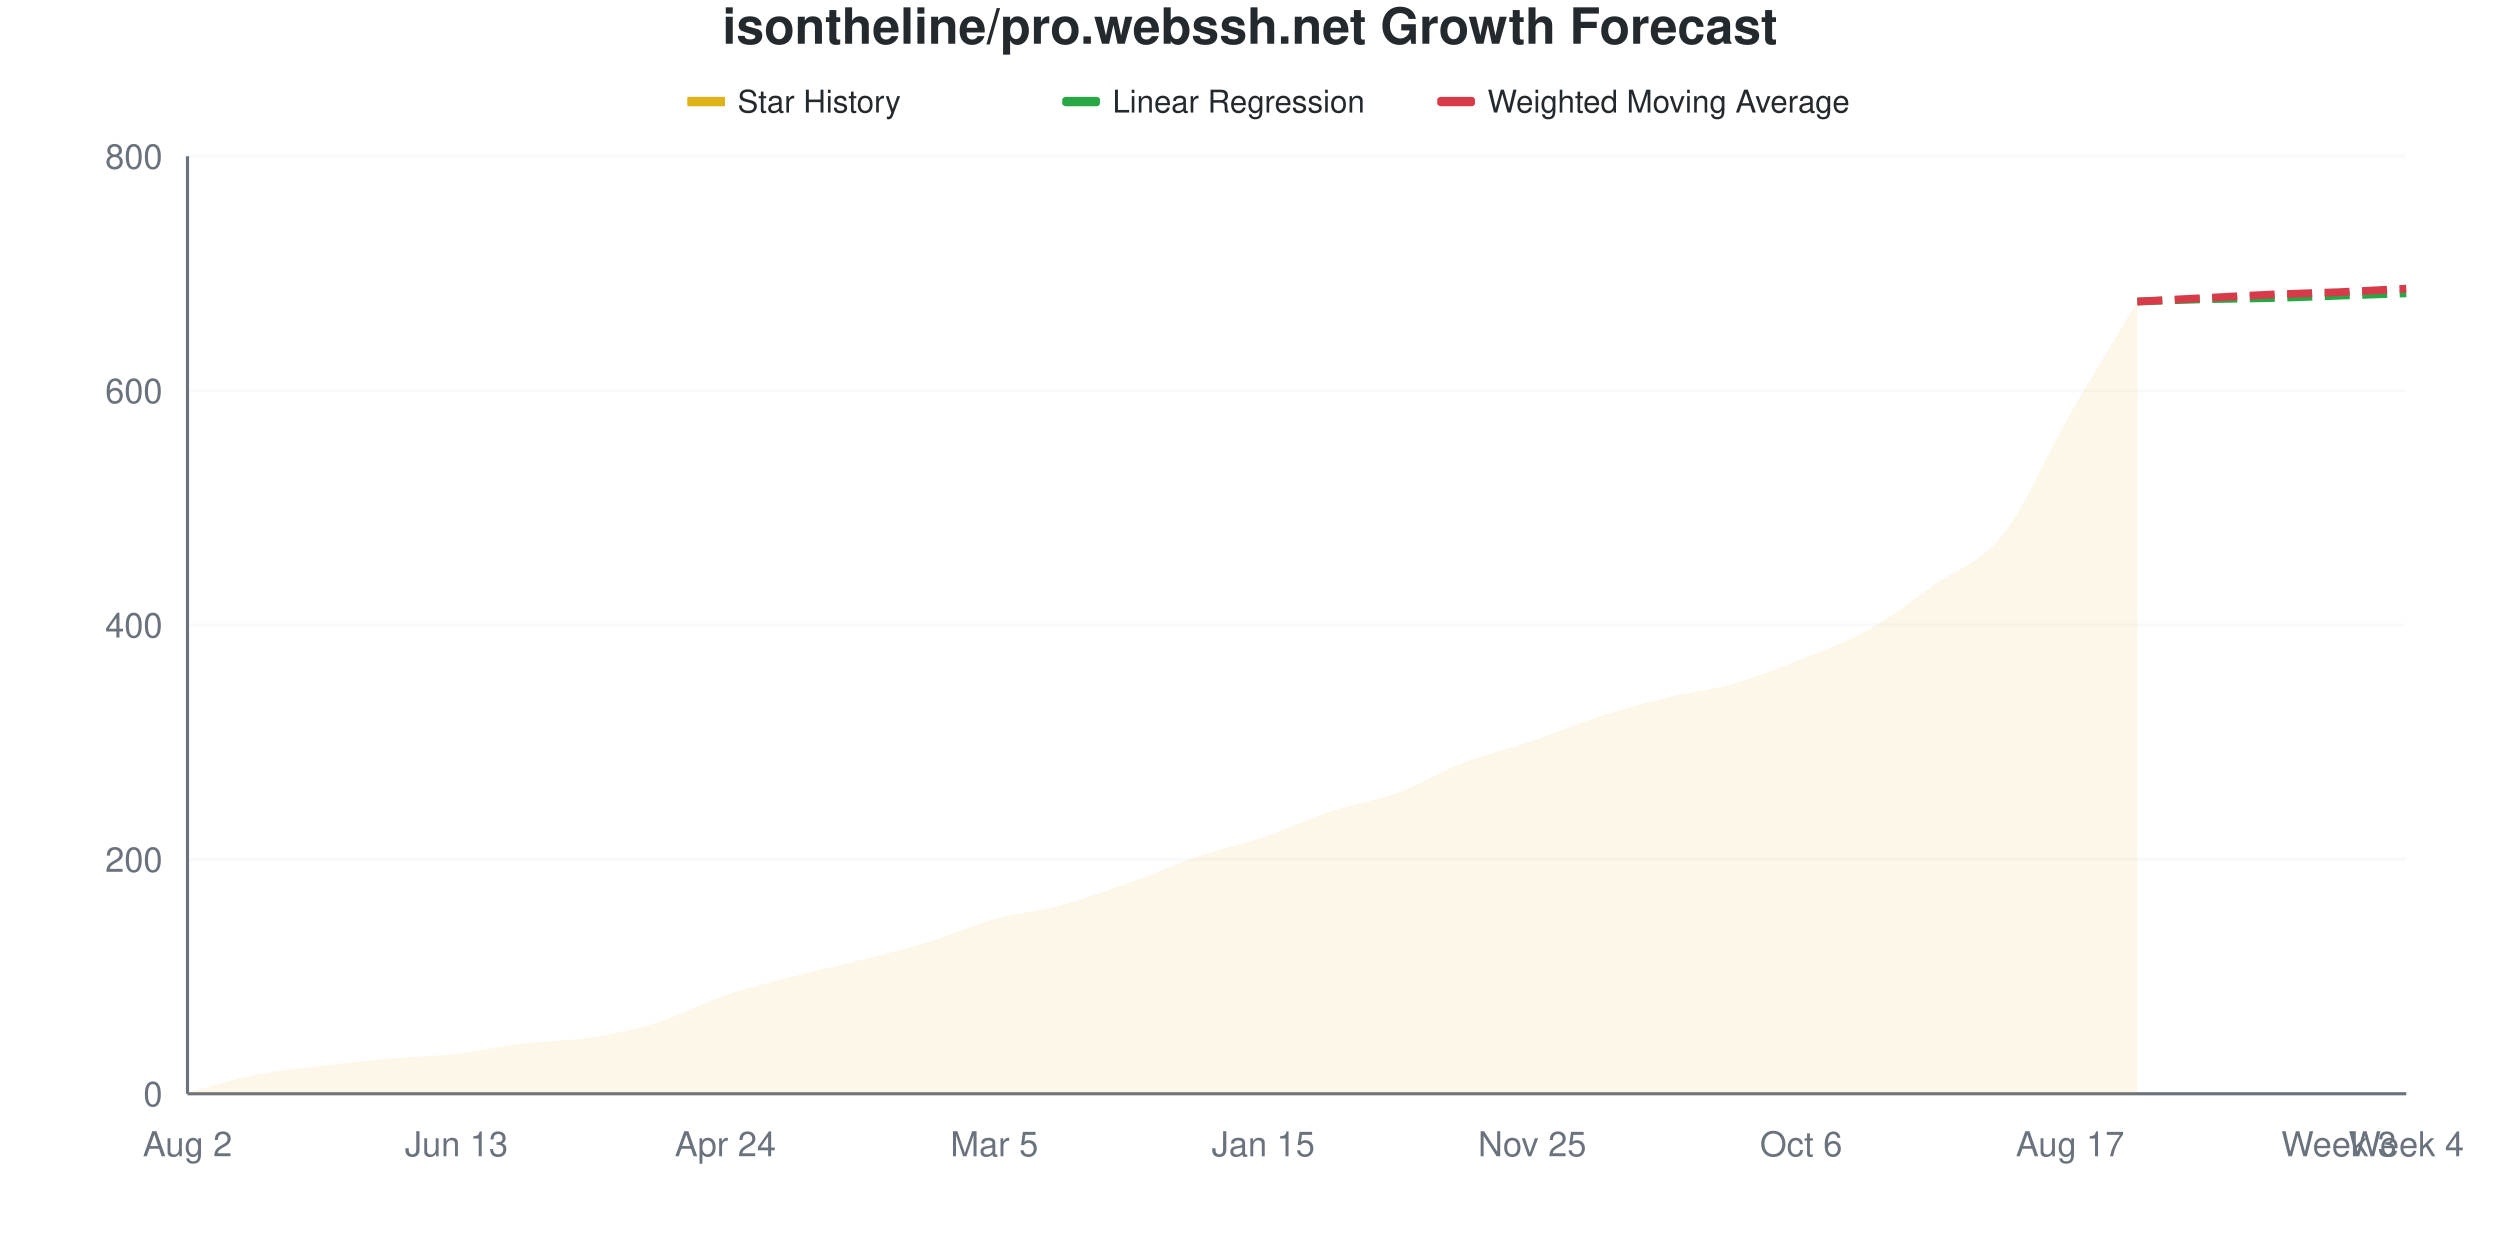
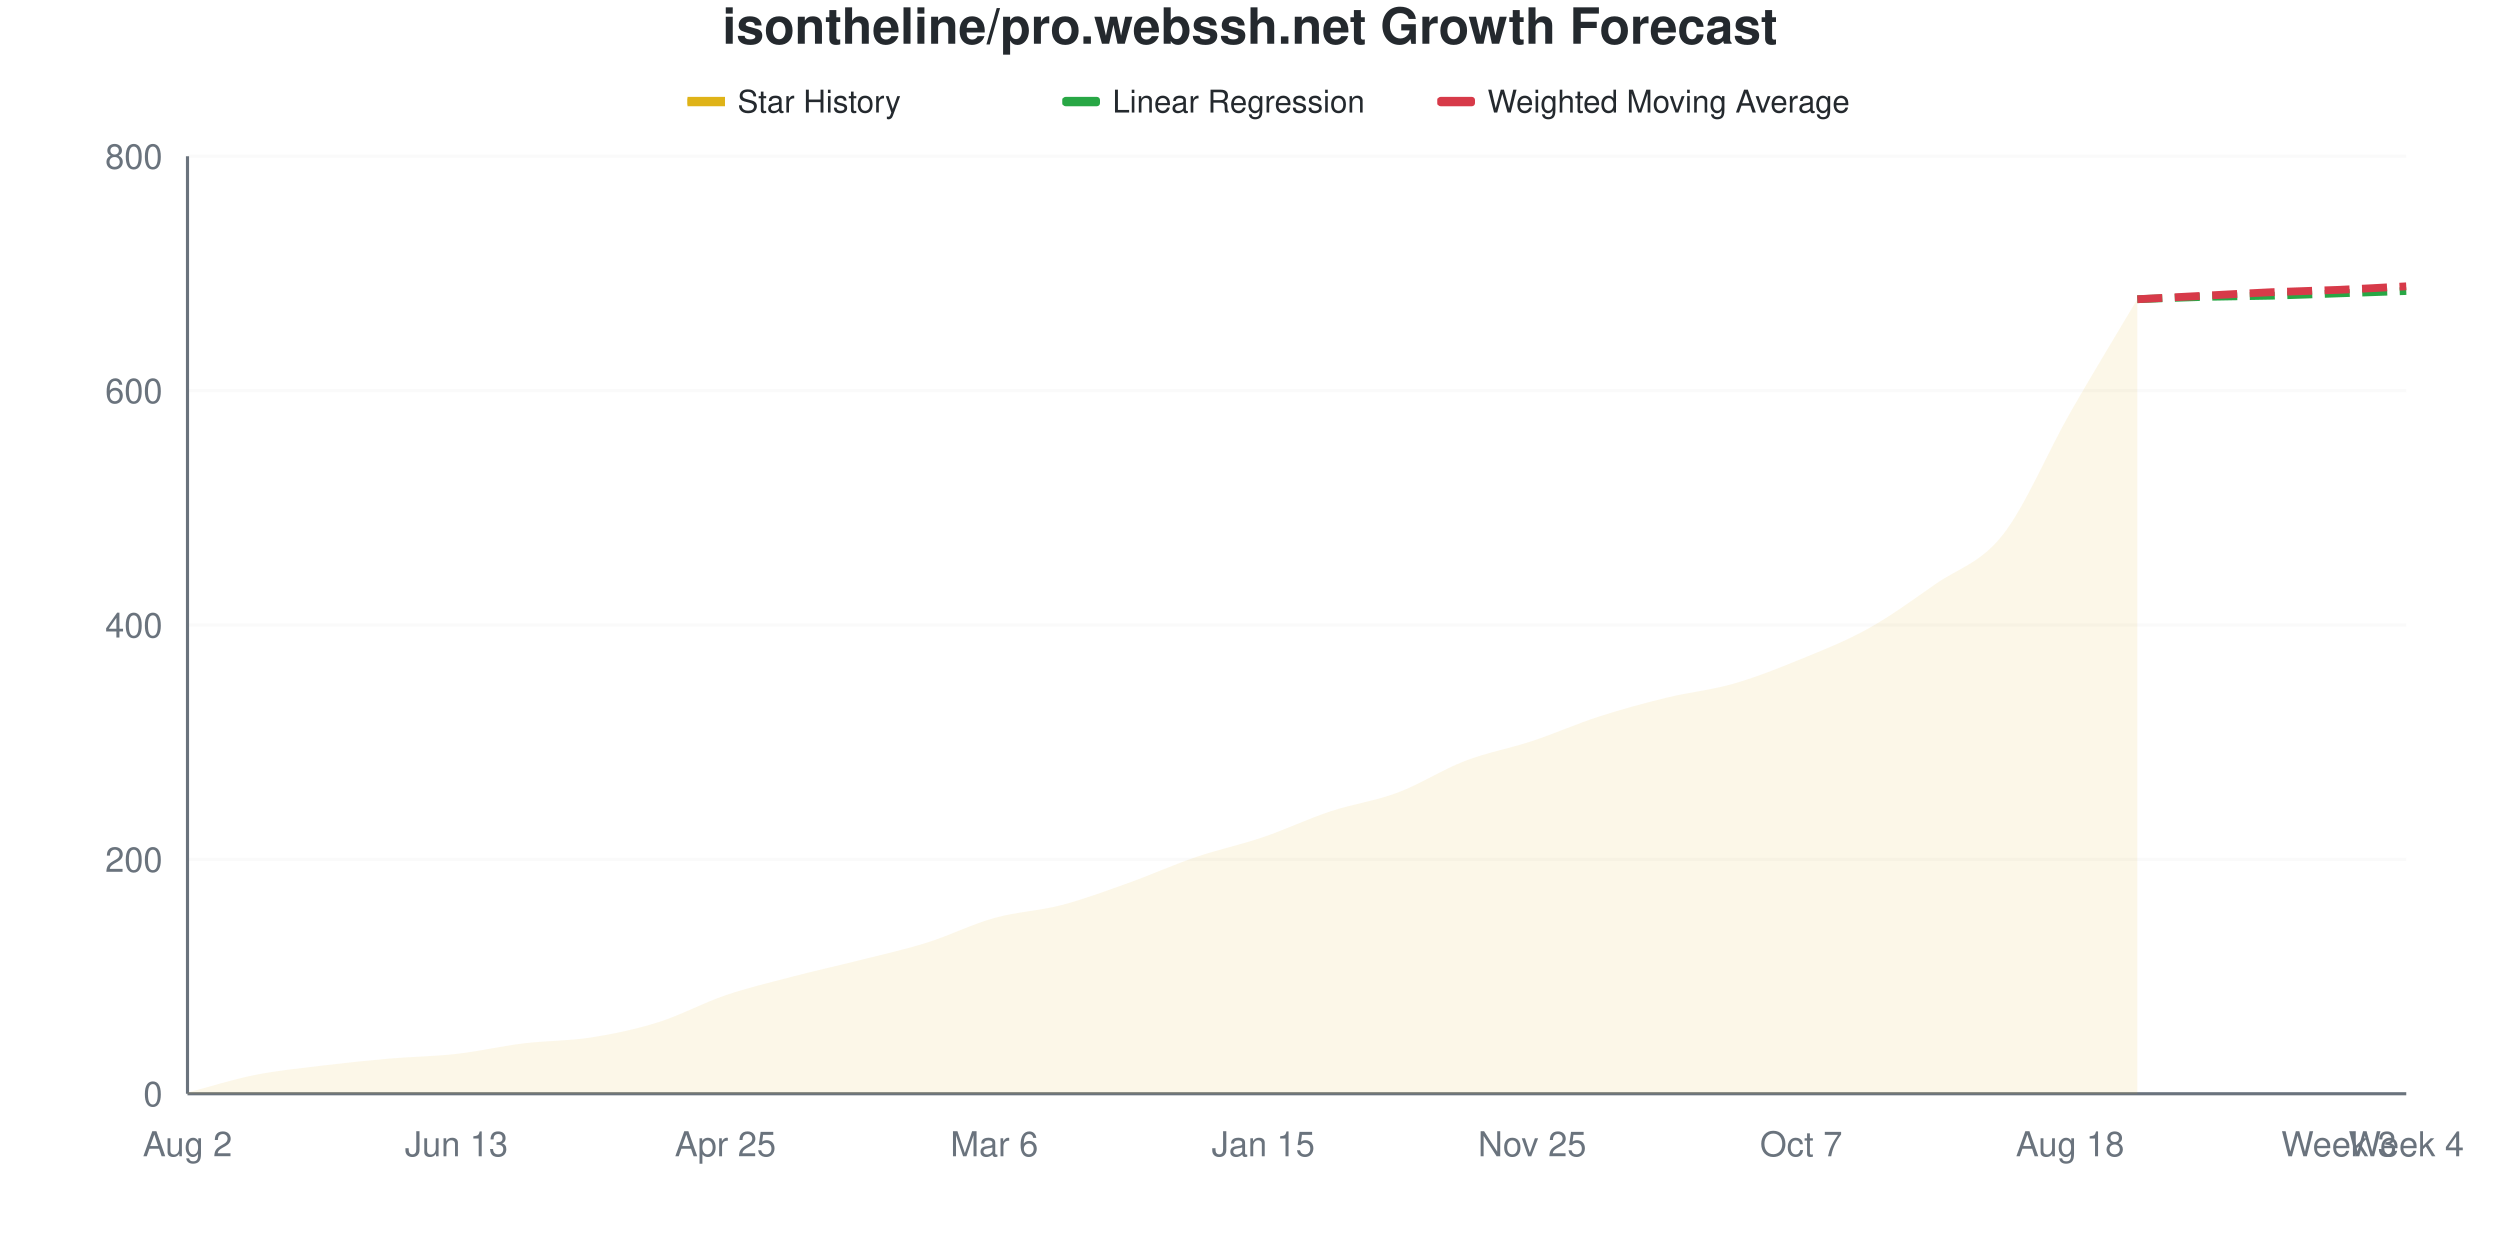
<svg xmlns="http://www.w3.org/2000/svg" viewBox="0 0 800 400" width="800" height="400">
  <style>
    @keyframes drawLine {
      to { stroke-dashoffset: 0; }
    }
    @keyframes fadeInPoint {
      from { opacity: 0; }
      to { opacity: 1; }
    }
    .data-line-0 {
-       stroke-dasharray: 1050;
-       stroke-dashoffset: 1050;
+       stroke-dasharray: 1051;
+       stroke-dashoffset: 1051;
      animation: drawLine 2s ease-out forwards;
    }
    .data-point {
      opacity: 0;
      animation: fadeInPoint 0.5s ease-out forwards;
    }
    .chart-bg { fill: #fff; }
    .chart-text { fill: #24292e; }
    .chart-muted { fill: #6a737d; }
    .chart-grid { stroke: #eee; }
    .chart-axis { stroke: #6a737d; }
    @media (prefers-color-scheme: dark) {
      .chart-bg { fill: #0d1117; }
      .chart-text { fill: #e6edf3; }
      .chart-muted { fill: #8b949e; }
      .chart-grid { stroke: #21262d; }
      .chart-axis { stroke: #8b949e; }
    }
  </style>
  <rect width="800" height="400" class="chart-bg" />
  <text x="400" y="14" text-anchor="middle" class="chart-text" font-size="16" font-weight="bold" font-family="-apple-system, BlinkMacSystemFont, 'Segoe UI', Helvetica, Arial, sans-serif">isontheline/pro.webssh.net Growth Forecast</text>
  <g class="legend">
    <rect x="220" y="31" width="12" height="3" fill="#dfb317" />
    <line x1="220" y1="32.5" x2="232" y2="32.5" stroke="#dfb317" stroke-width="2" />
    <text x="236" y="36" class="chart-text" font-size="10" font-family="-apple-system, BlinkMacSystemFont, 'Segoe UI', Helvetica, Arial, sans-serif">Star History</text>
    <rect x="340" y="31" width="12" height="3" fill="#28a745" rx="1" />
    <line x1="340" y1="32.5" x2="352" y2="32.5" stroke="#28a745" stroke-width="2" stroke-dasharray="4,2" />
    <text x="356" y="36" class="chart-text" font-size="10" font-family="-apple-system, BlinkMacSystemFont, 'Segoe UI', Helvetica, Arial, sans-serif">Linear Regression</text>
    <rect x="460" y="31" width="12" height="3" fill="#d73a49" rx="1" />
    <line x1="460" y1="32.5" x2="472" y2="32.5" stroke="#d73a49" stroke-width="2" stroke-dasharray="4,2" />
    <text x="476" y="36" class="chart-text" font-size="10" font-family="-apple-system, BlinkMacSystemFont, 'Segoe UI', Helvetica, Arial, sans-serif">Weighted Moving Average</text>
  </g>
  <g class="grid">
    <line x1="60" y1="350" x2="770" y2="350" class="chart-grid" stroke-opacity="0.3" />
    <text x="52" y="354" text-anchor="end" class="chart-muted" font-size="11" font-family="-apple-system, BlinkMacSystemFont, 'Segoe UI', Helvetica, Arial, sans-serif">0</text>
    <line x1="60" y1="275" x2="770" y2="275" class="chart-grid" stroke-opacity="0.3" />
    <text x="52" y="279" text-anchor="end" class="chart-muted" font-size="11" font-family="-apple-system, BlinkMacSystemFont, 'Segoe UI', Helvetica, Arial, sans-serif">200</text>
    <line x1="60" y1="200" x2="770" y2="200" class="chart-grid" stroke-opacity="0.3" />
    <text x="52" y="204" text-anchor="end" class="chart-muted" font-size="11" font-family="-apple-system, BlinkMacSystemFont, 'Segoe UI', Helvetica, Arial, sans-serif">400</text>
    <line x1="60" y1="125" x2="770" y2="125" class="chart-grid" stroke-opacity="0.3" />
    <text x="52" y="129" text-anchor="end" class="chart-muted" font-size="11" font-family="-apple-system, BlinkMacSystemFont, 'Segoe UI', Helvetica, Arial, sans-serif">600</text>
    <line x1="60" y1="50" x2="770" y2="50" class="chart-grid" stroke-opacity="0.3" />
    <text x="52" y="54" text-anchor="end" class="chart-muted" font-size="11" font-family="-apple-system, BlinkMacSystemFont, 'Segoe UI', Helvetica, Arial, sans-serif">800</text>
  </g>
  <g class="milestones">
    
  </g>
  <g class="x-axis">
    <text x="60" y="370" text-anchor="middle" class="chart-muted" font-size="11" font-family="-apple-system, BlinkMacSystemFont, 'Segoe UI', Helvetica, Arial, sans-serif">Aug 2</text>
    <text x="146.061" y="370" text-anchor="middle" class="chart-muted" font-size="11" font-family="-apple-system, BlinkMacSystemFont, 'Segoe UI', Helvetica, Arial, sans-serif">Jun 13</text>
-     <text x="232.121" y="370" text-anchor="middle" class="chart-muted" font-size="11" font-family="-apple-system, BlinkMacSystemFont, 'Segoe UI', Helvetica, Arial, sans-serif">Apr 24</text>
-     <text x="318.182" y="370" text-anchor="middle" class="chart-muted" font-size="11" font-family="-apple-system, BlinkMacSystemFont, 'Segoe UI', Helvetica, Arial, sans-serif">Mar 5</text>
+     <text x="232.121" y="370" text-anchor="middle" class="chart-muted" font-size="11" font-family="-apple-system, BlinkMacSystemFont, 'Segoe UI', Helvetica, Arial, sans-serif">Apr 25</text>
+     <text x="318.182" y="370" text-anchor="middle" class="chart-muted" font-size="11" font-family="-apple-system, BlinkMacSystemFont, 'Segoe UI', Helvetica, Arial, sans-serif">Mar 6</text>
    <text x="404.242" y="370" text-anchor="middle" class="chart-muted" font-size="11" font-family="-apple-system, BlinkMacSystemFont, 'Segoe UI', Helvetica, Arial, sans-serif">Jan 15</text>
    <text x="490.303" y="370" text-anchor="middle" class="chart-muted" font-size="11" font-family="-apple-system, BlinkMacSystemFont, 'Segoe UI', Helvetica, Arial, sans-serif">Nov 25</text>
-     <text x="576.364" y="370" text-anchor="middle" class="chart-muted" font-size="11" font-family="-apple-system, BlinkMacSystemFont, 'Segoe UI', Helvetica, Arial, sans-serif">Oct 6</text>
-     <text x="662.424" y="370" text-anchor="middle" class="chart-muted" font-size="11" font-family="-apple-system, BlinkMacSystemFont, 'Segoe UI', Helvetica, Arial, sans-serif">Aug 17</text>
+     <text x="576.364" y="370" text-anchor="middle" class="chart-muted" font-size="11" font-family="-apple-system, BlinkMacSystemFont, 'Segoe UI', Helvetica, Arial, sans-serif">Oct 7</text>
+     <text x="662.424" y="370" text-anchor="middle" class="chart-muted" font-size="11" font-family="-apple-system, BlinkMacSystemFont, 'Segoe UI', Helvetica, Arial, sans-serif">Aug 18</text>
    <text x="748.485" y="370" text-anchor="middle" class="chart-muted" font-size="11" font-family="-apple-system, BlinkMacSystemFont, 'Segoe UI', Helvetica, Arial, sans-serif">Week 3</text>
    <text x="770" y="370" text-anchor="middle" class="chart-muted" font-size="11" font-family="-apple-system, BlinkMacSystemFont, 'Segoe UI', Helvetica, Arial, sans-serif">Week 4</text>
  </g>
  <line x1="60" y1="50" x2="60" y2="350" class="chart-axis" stroke-width="1" />
  <line x1="60" y1="350" x2="770" y2="350" class="chart-axis" stroke-width="1" />
-   <path d="M60,350 L60,349.625 C67.172,347.75 74.343,345.438 81.515,344 C88.687,342.562 95.859,341.875 103.03,341 C110.202,340.125 117.374,339.375 124.545,338.75 C131.717,338.125 138.889,338.062 146.061,337.25 C153.232,336.438 160.404,334.75 167.576,333.875 C174.747,333 181.919,333.125 189.091,332 C196.263,330.875 203.434,329.375 210.606,327.125 C217.778,324.875 224.949,320.938 232.121,318.5 C239.293,316.062 246.465,314.375 253.636,312.5 C260.808,310.625 267.98,309.062 275.152,307.25 C282.323,305.438 289.495,303.812 296.667,301.625 C303.838,299.438 311.01,296.125 318.182,294.125 C325.354,292.125 332.525,291.562 339.697,289.625 C346.869,287.688 354.04,285.062 361.212,282.5 C368.384,279.938 375.556,276.688 382.727,274.25 C389.899,271.812 397.071,270.312 404.242,267.875 C411.414,265.438 418.586,262 425.758,259.625 C432.929,257.25 440.101,256.25 447.273,253.625 C454.444,251 461.616,246.625 468.788,243.875 C475.96,241.125 483.131,239.562 490.303,237.125 C497.475,234.688 504.646,231.562 511.818,229.25 C518.99,226.938 526.162,225 533.333,223.25 C540.505,221.5 547.677,220.812 554.848,218.75 C562.02,216.688 569.192,213.75 576.364,210.875 C583.535,208 590.707,205.5 597.879,201.5 C605.051,197.5 612.222,191.937 619.394,186.875 C626.566,181.812 633.737,180.188 640.909,171.125 C648.081,162.063 655.253,144.938 662.424,132.5 C669.596,120.063 676.768,108.5 683.939,96.5 L683.939,350 L60,350 Z" fill="#dfb317" fill-opacity="0.1" />
-   <path d="M60,350 L60,349.625 C67.172,347.75 74.343,345.438 81.515,344 C88.687,342.562 95.859,341.875 103.03,341 C110.202,340.125 117.374,339.375 124.545,338.75 C131.717,338.125 138.889,338.062 146.061,337.25 C153.232,336.438 160.404,334.75 167.576,333.875 C174.747,333 181.919,333.125 189.091,332 C196.263,330.875 203.434,329.375 210.606,327.125 C217.778,324.875 224.949,320.938 232.121,318.5 C239.293,316.062 246.465,314.375 253.636,312.5 C260.808,310.625 267.98,309.062 275.152,307.25 C282.323,305.438 289.495,303.812 296.667,301.625 C303.838,299.438 311.01,296.125 318.182,294.125 C325.354,292.125 332.525,291.562 339.697,289.625 C346.869,287.688 354.04,285.062 361.212,282.5 C368.384,279.938 375.556,276.688 382.727,274.25 C389.899,271.812 397.071,270.312 404.242,267.875 C411.414,265.438 418.586,262 425.758,259.625 C432.929,257.25 440.101,256.25 447.273,253.625 C454.444,251 461.616,246.625 468.788,243.875 C475.96,241.125 483.131,239.562 490.303,237.125 C497.475,234.688 504.646,231.562 511.818,229.25 C518.99,226.938 526.162,225 533.333,223.25 C540.505,221.5 547.677,220.812 554.848,218.75 C562.02,216.688 569.192,213.75 576.364,210.875 C583.535,208 590.707,205.5 597.879,201.5 C605.051,197.5 612.222,191.937 619.394,186.875 C626.566,181.812 633.737,180.188 640.909,171.125 C648.081,162.063 655.253,144.938 662.424,132.5 C669.596,120.063 676.768,108.5 683.939,96.5" fill="none" stroke="#dfb317" stroke-width="2.5" class="data-line-0" />
-   <path d="M683.939,96.5 C691.111,96.25 698.283,95.938 705.455,95.75 C712.626,95.562 719.798,95.562 726.97,95.375 C734.141,95.188 741.313,94.875 748.485,94.625 C755.657,94.375 762.828,94.125 770,93.875" fill="none" stroke="#28a745" stroke-width="2.5" stroke-dasharray="8,4" />
-   <path d="M683.939,96.5 C691.111,96.125 698.283,95.75 705.455,95.375 C712.626,95 719.798,94.562 726.97,94.25 C734.141,93.938 741.313,93.812 748.485,93.5 C755.657,93.188 762.828,92.75 770,92.375" fill="none" stroke="#d73a49" stroke-width="2.5" stroke-dasharray="8,4" />
+   <path d="M60,350 L60,349.625 C67.172,347.75 74.343,345.438 81.515,344 C88.687,342.562 95.859,341.875 103.03,341 C110.202,340.125 117.374,339.375 124.545,338.75 C131.717,338.125 138.889,338.062 146.061,337.25 C153.232,336.438 160.404,334.75 167.576,333.875 C174.747,333 181.919,333.125 189.091,332 C196.263,330.875 203.434,329.375 210.606,327.125 C217.778,324.875 224.949,320.938 232.121,318.5 C239.293,316.062 246.465,314.375 253.636,312.5 C260.808,310.625 267.98,309.062 275.152,307.25 C282.323,305.438 289.495,303.875 296.667,301.625 C303.838,299.375 311.01,295.75 318.182,293.75 C325.354,291.75 332.525,291.5 339.697,289.625 C346.869,287.75 354.04,285.062 361.212,282.5 C368.384,279.938 375.556,276.688 382.727,274.25 C389.899,271.812 397.071,270.312 404.242,267.875 C411.414,265.438 418.586,262 425.758,259.625 C432.929,257.25 440.101,256.312 447.273,253.625 C454.444,250.938 461.616,246.25 468.788,243.5 C475.96,240.75 483.131,239.5 490.303,237.125 C497.475,234.75 504.646,231.562 511.818,229.25 C518.99,226.938 526.162,225 533.333,223.25 C540.505,221.5 547.677,220.812 554.848,218.75 C562.02,216.688 569.192,213.812 576.364,210.875 C583.535,207.938 590.707,205.125 597.879,201.125 C605.051,197.125 612.222,191.875 619.394,186.875 C626.566,181.875 633.737,180.25 640.909,171.125 C648.081,162 655.253,144.688 662.424,132.125 C669.596,119.563 676.768,107.875 683.939,95.75 L683.939,350 L60,350 Z" fill="#dfb317" fill-opacity="0.1" />
+   <path d="M60,350 L60,349.625 C67.172,347.75 74.343,345.438 81.515,344 C88.687,342.562 95.859,341.875 103.03,341 C110.202,340.125 117.374,339.375 124.545,338.75 C131.717,338.125 138.889,338.062 146.061,337.25 C153.232,336.438 160.404,334.75 167.576,333.875 C174.747,333 181.919,333.125 189.091,332 C196.263,330.875 203.434,329.375 210.606,327.125 C217.778,324.875 224.949,320.938 232.121,318.5 C239.293,316.062 246.465,314.375 253.636,312.5 C260.808,310.625 267.98,309.062 275.152,307.25 C282.323,305.438 289.495,303.875 296.667,301.625 C303.838,299.375 311.01,295.75 318.182,293.75 C325.354,291.75 332.525,291.5 339.697,289.625 C346.869,287.75 354.04,285.062 361.212,282.5 C368.384,279.938 375.556,276.688 382.727,274.25 C389.899,271.812 397.071,270.312 404.242,267.875 C411.414,265.438 418.586,262 425.758,259.625 C432.929,257.25 440.101,256.312 447.273,253.625 C454.444,250.938 461.616,246.25 468.788,243.5 C475.96,240.75 483.131,239.5 490.303,237.125 C497.475,234.75 504.646,231.562 511.818,229.25 C518.99,226.938 526.162,225 533.333,223.25 C540.505,221.5 547.677,220.812 554.848,218.75 C562.02,216.688 569.192,213.812 576.364,210.875 C583.535,207.938 590.707,205.125 597.879,201.125 C605.051,197.125 612.222,191.875 619.394,186.875 C626.566,181.875 633.737,180.25 640.909,171.125 C648.081,162 655.253,144.688 662.424,132.125 C669.596,119.563 676.768,107.875 683.939,95.75" fill="none" stroke="#dfb317" stroke-width="2.5" class="data-line-0" />
+   <path d="M683.939,95.75 C691.111,95.5 698.283,95.188 705.455,95 C712.626,94.812 719.798,94.813 726.97,94.625 C734.141,94.438 741.313,94.125 748.485,93.875 C755.657,93.625 762.828,93.375 770,93.125" fill="none" stroke="#28a745" stroke-width="2.5" stroke-dasharray="8,4" />
+   <path d="M683.939,95.75 C691.111,95.375 698.283,95 705.455,94.625 C712.626,94.25 719.798,93.812 726.97,93.5 C734.141,93.188 741.313,93.062 748.485,92.75 C755.657,92.438 762.828,92 770,91.625" fill="none" stroke="#d73a49" stroke-width="2.5" stroke-dasharray="8,4" />
  <g class="points">
    <circle cx="60" cy="349.625" r="4" fill="#dfb317" class="data-point" style="animation-delay: 1.50s" />
    <circle cx="81.515" cy="344" r="4" fill="#dfb317" class="data-point" style="animation-delay: 1.55s" />
    <circle cx="103.03" cy="341" r="4" fill="#dfb317" class="data-point" style="animation-delay: 1.60s" />
    <circle cx="124.545" cy="338.75" r="4" fill="#dfb317" class="data-point" style="animation-delay: 1.65s" />
    <circle cx="146.061" cy="337.25" r="4" fill="#dfb317" class="data-point" style="animation-delay: 1.70s" />
    <circle cx="167.576" cy="333.875" r="4" fill="#dfb317" class="data-point" style="animation-delay: 1.75s" />
    <circle cx="189.091" cy="332" r="4" fill="#dfb317" class="data-point" style="animation-delay: 1.80s" />
    <circle cx="210.606" cy="327.125" r="4" fill="#dfb317" class="data-point" style="animation-delay: 1.85s" />
    <circle cx="232.121" cy="318.5" r="4" fill="#dfb317" class="data-point" style="animation-delay: 1.90s" />
    <circle cx="253.636" cy="312.5" r="4" fill="#dfb317" class="data-point" style="animation-delay: 1.95s" />
    <circle cx="275.152" cy="307.25" r="4" fill="#dfb317" class="data-point" style="animation-delay: 2.00s" />
    <circle cx="296.667" cy="301.625" r="4" fill="#dfb317" class="data-point" style="animation-delay: 2.05s" />
-     <circle cx="318.182" cy="294.125" r="4" fill="#dfb317" class="data-point" style="animation-delay: 2.10s" />
+     <circle cx="318.182" cy="293.75" r="4" fill="#dfb317" class="data-point" style="animation-delay: 2.10s" />
    <circle cx="339.697" cy="289.625" r="4" fill="#dfb317" class="data-point" style="animation-delay: 2.15s" />
    <circle cx="361.212" cy="282.5" r="4" fill="#dfb317" class="data-point" style="animation-delay: 2.20s" />
    <circle cx="382.727" cy="274.25" r="4" fill="#dfb317" class="data-point" style="animation-delay: 2.25s" />
    <circle cx="404.242" cy="267.875" r="4" fill="#dfb317" class="data-point" style="animation-delay: 2.30s" />
    <circle cx="425.758" cy="259.625" r="4" fill="#dfb317" class="data-point" style="animation-delay: 2.35s" />
    <circle cx="447.273" cy="253.625" r="4" fill="#dfb317" class="data-point" style="animation-delay: 2.40s" />
-     <circle cx="468.788" cy="243.875" r="4" fill="#dfb317" class="data-point" style="animation-delay: 2.45s" />
+     <circle cx="468.788" cy="243.5" r="4" fill="#dfb317" class="data-point" style="animation-delay: 2.45s" />
    <circle cx="490.303" cy="237.125" r="4" fill="#dfb317" class="data-point" style="animation-delay: 2.50s" />
    <circle cx="511.818" cy="229.25" r="4" fill="#dfb317" class="data-point" style="animation-delay: 2.55s" />
    <circle cx="533.333" cy="223.25" r="4" fill="#dfb317" class="data-point" style="animation-delay: 2.60s" />
    <circle cx="554.848" cy="218.75" r="4" fill="#dfb317" class="data-point" style="animation-delay: 2.65s" />
    <circle cx="576.364" cy="210.875" r="4" fill="#dfb317" class="data-point" style="animation-delay: 2.70s" />
-     <circle cx="597.879" cy="201.5" r="4" fill="#dfb317" class="data-point" style="animation-delay: 2.75s" />
+     <circle cx="597.879" cy="201.125" r="4" fill="#dfb317" class="data-point" style="animation-delay: 2.75s" />
    <circle cx="619.394" cy="186.875" r="4" fill="#dfb317" class="data-point" style="animation-delay: 2.80s" />
    <circle cx="640.909" cy="171.125" r="4" fill="#dfb317" class="data-point" style="animation-delay: 2.85s" />
-     <circle cx="662.424" cy="132.5" r="4" fill="#dfb317" class="data-point" style="animation-delay: 2.90s" />
-     <circle cx="683.939" cy="96.5" r="4" fill="#dfb317" class="data-point" style="animation-delay: 2.95s" />
+     <circle cx="662.424" cy="132.125" r="4" fill="#dfb317" class="data-point" style="animation-delay: 2.90s" />
+     <circle cx="683.939" cy="95.75" r="4" fill="#dfb317" class="data-point" style="animation-delay: 2.95s" />
  </g>
</svg>
